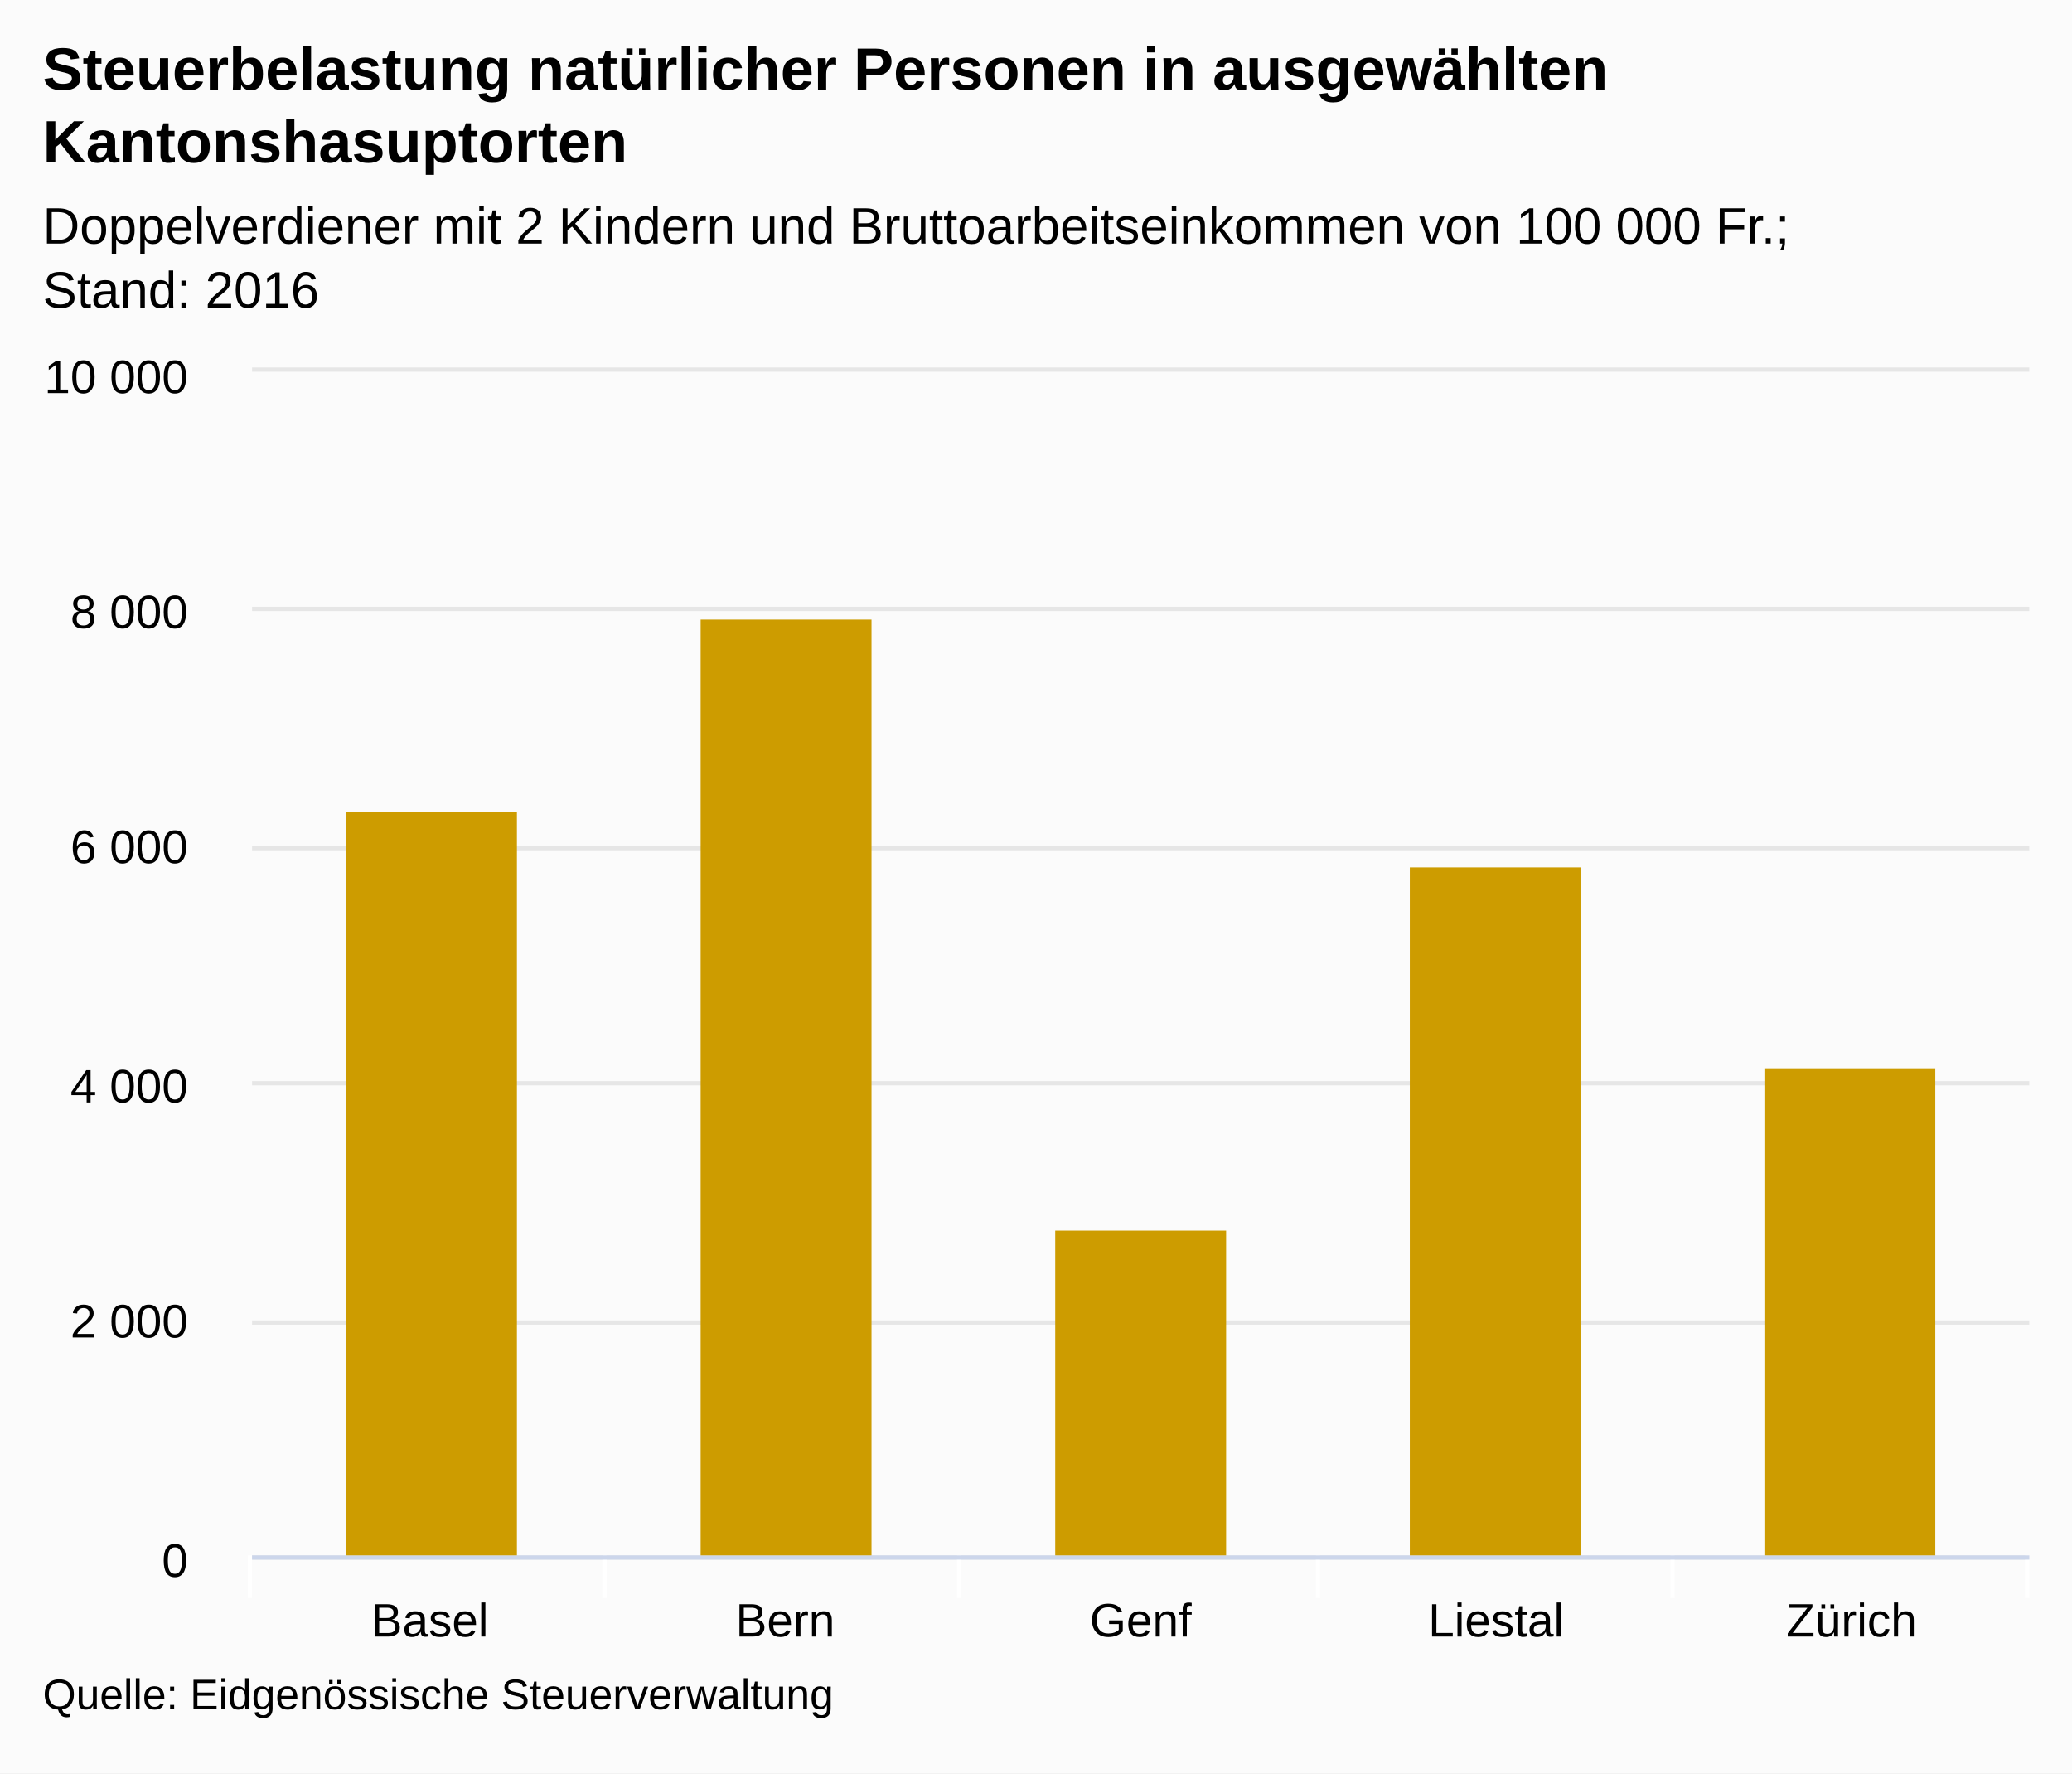
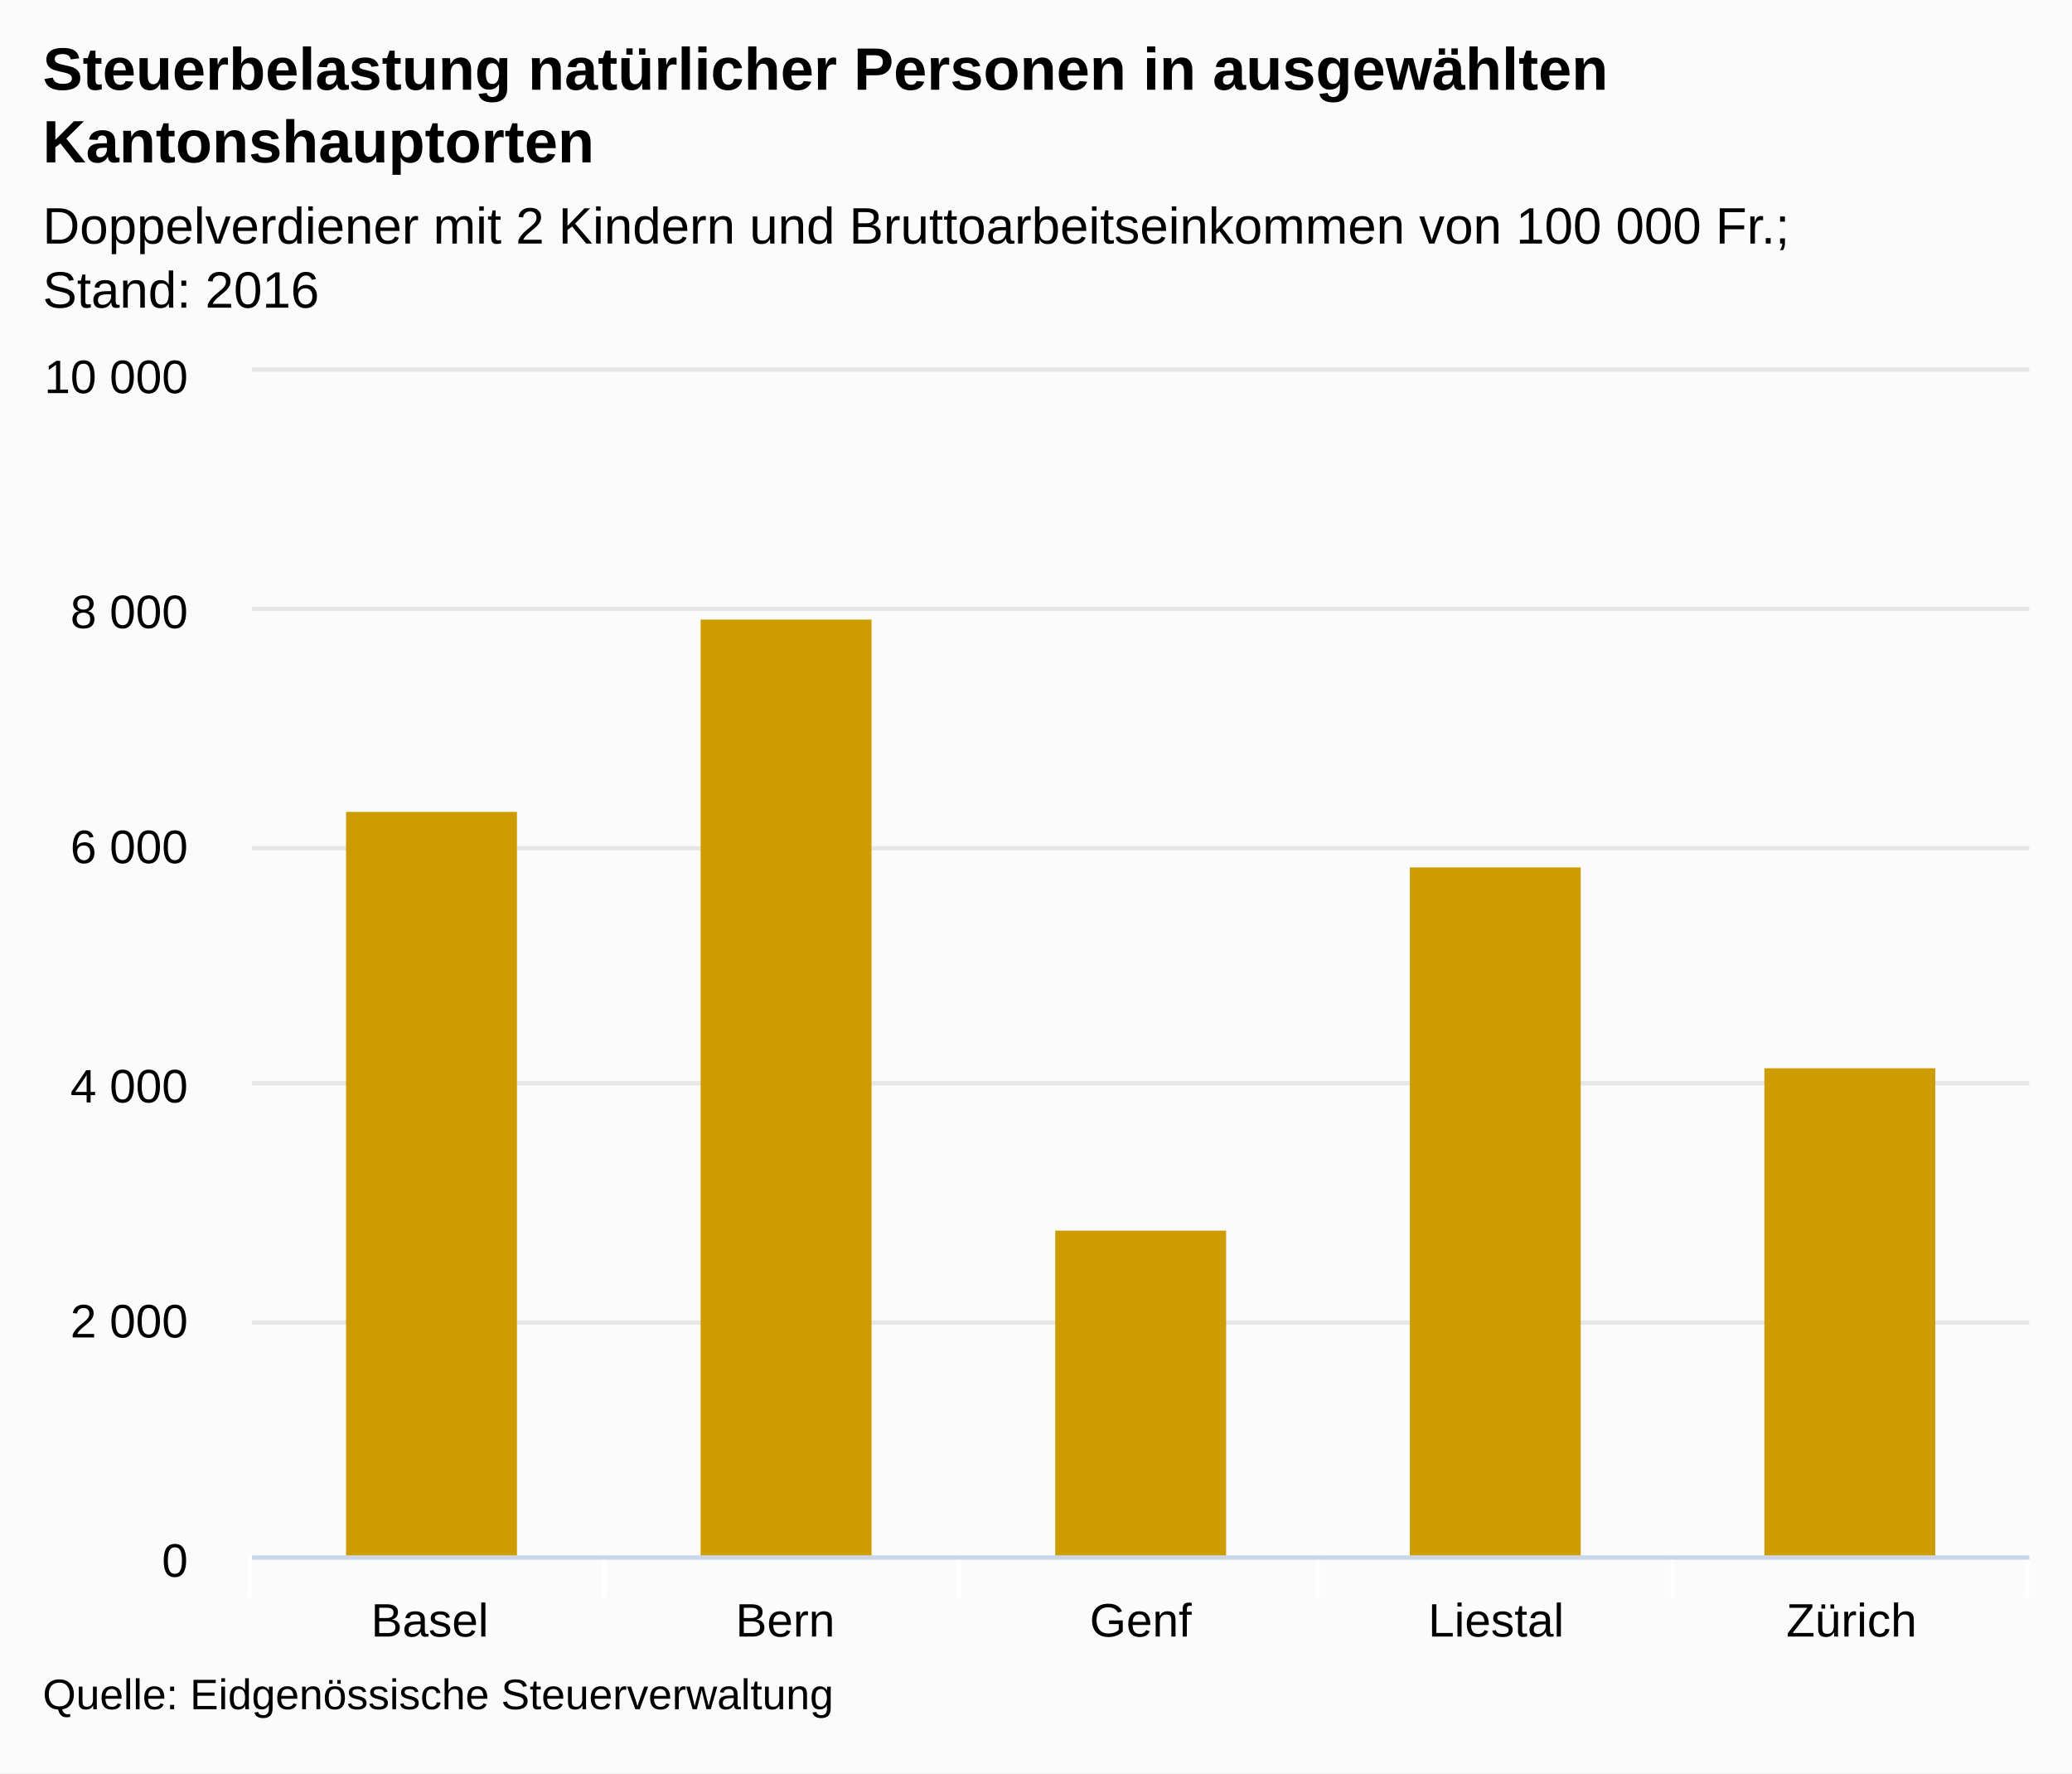
<svg xmlns="http://www.w3.org/2000/svg" version="1.1" class="highcharts-root" style="font-family:arial;font-size:12px;" viewBox="0 0 485 415">
  <defs>
    <clipPath>
      <rect x="0" y="0" width="416" height="277" fill="none" />
    </clipPath>
    <clipPath id="a">
      <rect x="0" y="0" width="416" height="277" fill="none" />
    </clipPath>
  </defs>
  <rect fill="#fbfbfb" class="highcharts-background" x="0" y="0" width="485" height="415" rx="0" ry="0" />
  <rect fill="none" class="highcharts-plot-background" x="59" y="87" width="416" height="277" />
  <g class="highcharts-pane-group" />
  <g class="highcharts-grid highcharts-xaxis-grid ">
    <path fill="none" class="highcharts-grid-line" d="M 141.5 87 L 141.5 364" opacity="1" />
    <path fill="none" class="highcharts-grid-line" d="M 224.5 87 L 224.5 364" opacity="1" />
    <path fill="none" class="highcharts-grid-line" d="M 308.5 87 L 308.5 364" opacity="1" />
    <path fill="none" class="highcharts-grid-line" d="M 391.5 87 L 391.5 364" opacity="1" />
    <path fill="none" class="highcharts-grid-line" d="M 474.5 87 L 474.5 364" opacity="1" />
    <path fill="none" class="highcharts-grid-line" d="M 58.5 87 L 58.5 364" opacity="1" />
  </g>
  <g class="highcharts-grid highcharts-yaxis-grid ">
    <path fill="none" stroke="#e6e6e6" stroke-width="1" class="highcharts-grid-line" d="M 59 364.5 L 475 364.5" opacity="1" />
    <path fill="none" stroke="#e6e6e6" stroke-width="1" class="highcharts-grid-line" d="M 59 309.5 L 475 309.5" opacity="1" />
    <path fill="none" stroke="#e6e6e6" stroke-width="1" class="highcharts-grid-line" d="M 59 253.5 L 475 253.5" opacity="1" />
    <path fill="none" stroke="#e6e6e6" stroke-width="1" class="highcharts-grid-line" d="M 59 198.5 L 475 198.5" opacity="1" />
    <path fill="none" stroke="#e6e6e6" stroke-width="1" class="highcharts-grid-line" d="M 59 142.5 L 475 142.5" opacity="1" />
    <path fill="none" stroke="#e6e6e6" stroke-width="1" class="highcharts-grid-line" d="M 59 86.5 L 475 86.5" opacity="1" />
  </g>
  <rect fill="none" class="highcharts-plot-border" x="59" y="87" width="416" height="277" />
  <g class="highcharts-axis highcharts-xaxis ">
    <path fill="none" class="highcharts-tick" stroke="#FFFFFF" stroke-width="1" d="M 141.5 364 L 141.5 374" opacity="1" />
    <path fill="none" class="highcharts-tick" stroke="#FFFFFF" stroke-width="1" d="M 224.5 364 L 224.5 374" opacity="1" />
    <path fill="none" class="highcharts-tick" stroke="#FFFFFF" stroke-width="1" d="M 308.5 364 L 308.5 374" opacity="1" />
    <path fill="none" class="highcharts-tick" stroke="#FFFFFF" stroke-width="1" d="M 391.5 364 L 391.5 374" opacity="1" />
    <path fill="none" class="highcharts-tick" stroke="#FFFFFF" stroke-width="1" d="M 474.5 364 L 474.5 374" opacity="1" />
    <path fill="none" class="highcharts-tick" stroke="#FFFFFF" stroke-width="1" d="M 58.5 364 L 58.5 374" opacity="1" />
    <path fill="none" class="highcharts-axis-line" stroke="#ccd6eb" stroke-width="1" d="M 59 364.5 L 475 364.5" />
  </g>
  <g class="highcharts-axis highcharts-yaxis ">
    <path fill="none" class="highcharts-axis-line" d="M 59 87 L 59 364" />
  </g>
  <g class="highcharts-series-group">
    <g class="highcharts-series highcharts-series-0 highcharts-column-series highcharts-color-undefined " transform="translate(59,87) scale(1 1)" clip-path="url(#a)">
      <rect x="22" y="103" width="40" height="175" fill="#CD9C00" class="highcharts-point" />
      <rect x="105" y="58" width="40" height="220" fill="#CD9C00" class="highcharts-point" />
      <rect x="188" y="201" width="40" height="77" fill="#CD9C00" class="highcharts-point" />
      <rect x="271" y="116" width="40" height="162" fill="#CD9C00" class="highcharts-point" />
      <rect x="354" y="163" width="40" height="115" fill="#CD9C00" class="highcharts-point" />
    </g>
    <g class="highcharts-markers highcharts-series-0 highcharts-column-series highcharts-color-undefined " transform="translate(59,87) scale(1 1)" clip-path="none" />
  </g>
  <text x="10" text-anchor="start" class="highcharts-title" style="color:#000000;font-size:14px;font-weight:bold;fill:#000000;" y="21">
    <tspan>Steuerbelastung natürlicher Personen in ausgewählten</tspan>
-     <tspan dy="17" x="10">Kantonshasuptorten</tspan>
+     <tspan dy="17" x="10">Kantonshauptorten</tspan>
  </text>
  <text x="10" text-anchor="start" class="highcharts-subtitle" style="color:#000000;font-size:12px;font-weight:normal;font-family:arial;fill:#000000;" y="57">
    <tspan>Doppelverdiener mit 2 Kindern und Bruttoarbeitseinkommen von 100 000 Fr.;</tspan>
    <tspan dy="15" x="10">Stand: 2016</tspan>
  </text>
  <g class="highcharts-axis-labels highcharts-xaxis-labels ">
    <text x="100.6" style="color:#000000;cursor:default;font-size:11px;fill:#000000;" text-anchor="middle" transform="translate(0,0)" y="383" opacity="1">
      Basel
    </text>
    <text x="183.8" style="color:#000000;cursor:default;font-size:11px;fill:#000000;" text-anchor="middle" transform="translate(0,0)" y="383" opacity="1">
      Bern
    </text>
    <text x="267" style="color:#000000;cursor:default;font-size:11px;fill:#000000;" text-anchor="middle" transform="translate(0,0)" y="383" opacity="1">
      Genf
    </text>
    <text x="350.2" style="color:#000000;cursor:default;font-size:11px;fill:#000000;" text-anchor="middle" transform="translate(0,0)" y="383" opacity="1">
      Liestal
    </text>
    <text x="433.4" style="color:#000000;cursor:default;font-size:11px;fill:#000000;" text-anchor="middle" transform="translate(0,0)" y="383" opacity="1">
      Zürich
    </text>
  </g>
  <g class="highcharts-axis-labels highcharts-yaxis-labels ">
    <text x="44" style="color:#000000;cursor:default;font-size:11px;fill:#000000;" text-anchor="end" transform="translate(0,0)" y="369" opacity="1">
      <tspan>0</tspan>
    </text>
    <text x="44" style="color:#000000;cursor:default;font-size:11px;fill:#000000;" text-anchor="end" transform="translate(0,0)" y="313" opacity="1">
      <tspan>2 000</tspan>
    </text>
    <text x="44" style="color:#000000;cursor:default;font-size:11px;fill:#000000;" text-anchor="end" transform="translate(0,0)" y="258" opacity="1">
      <tspan>4 000</tspan>
    </text>
    <text x="44" style="color:#000000;cursor:default;font-size:11px;fill:#000000;" text-anchor="end" transform="translate(0,0)" y="202" opacity="1">
      <tspan>6 000</tspan>
    </text>
    <text x="44" style="color:#000000;cursor:default;font-size:11px;fill:#000000;" text-anchor="end" transform="translate(0,0)" y="147" opacity="1">
      <tspan>8 000</tspan>
    </text>
    <text x="44" style="color:#000000;cursor:default;font-size:11px;fill:#000000;" text-anchor="end" transform="translate(0,0)" y="92" opacity="1">
      <tspan>10 000</tspan>
    </text>
  </g>
  <text x="10" class="highcharts-credits" text-anchor="start" style="cursor:default;color:#000000;font-size:10px;fill:#000000;" y="400">
    <tspan>Quelle: Eidgenössische Steuerverwaltung</tspan>
  </text>
</svg>
